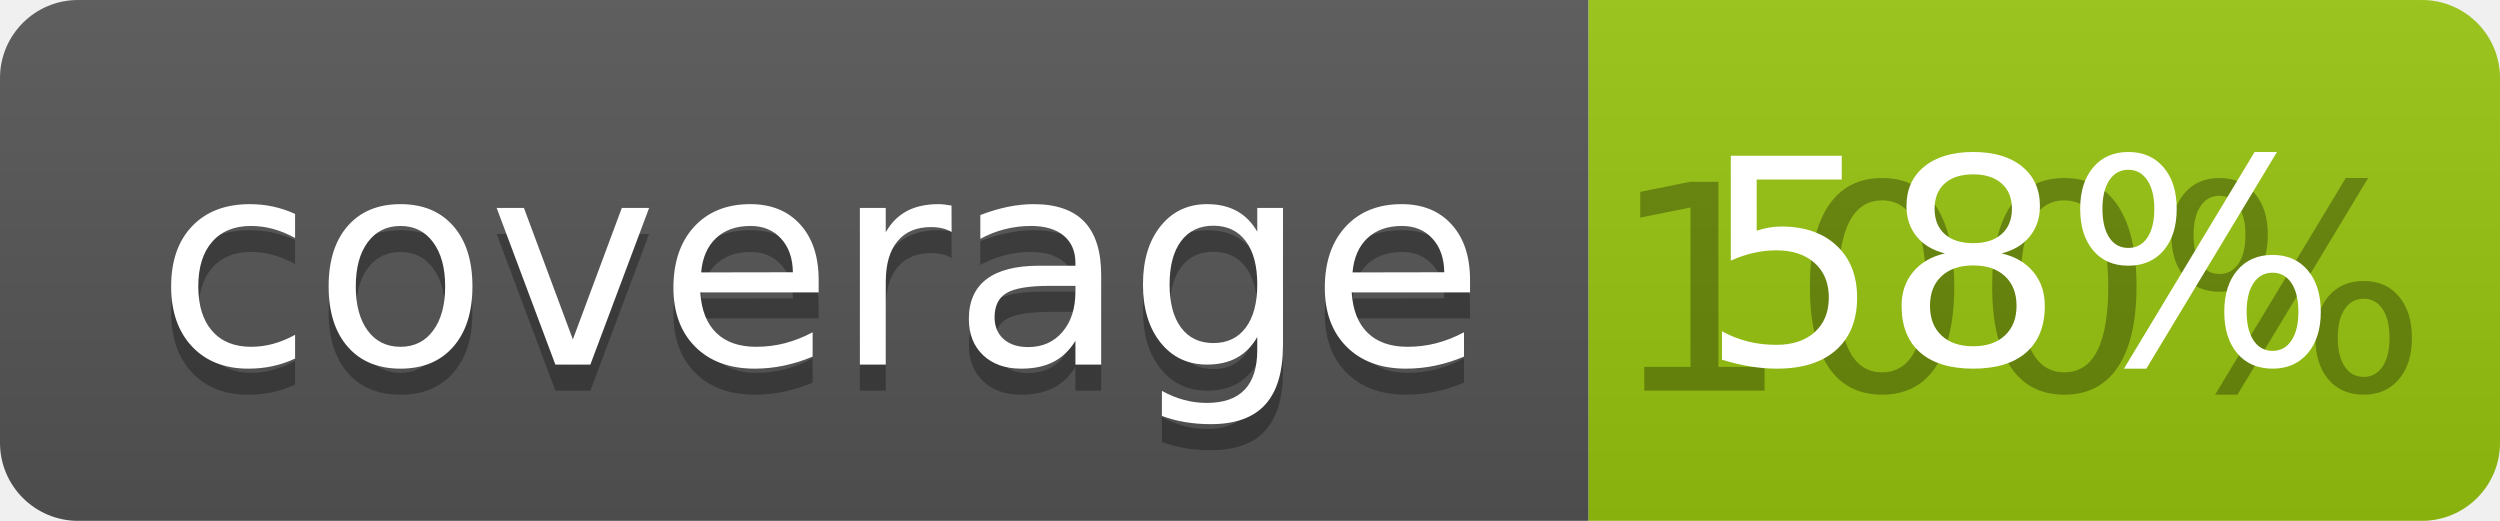
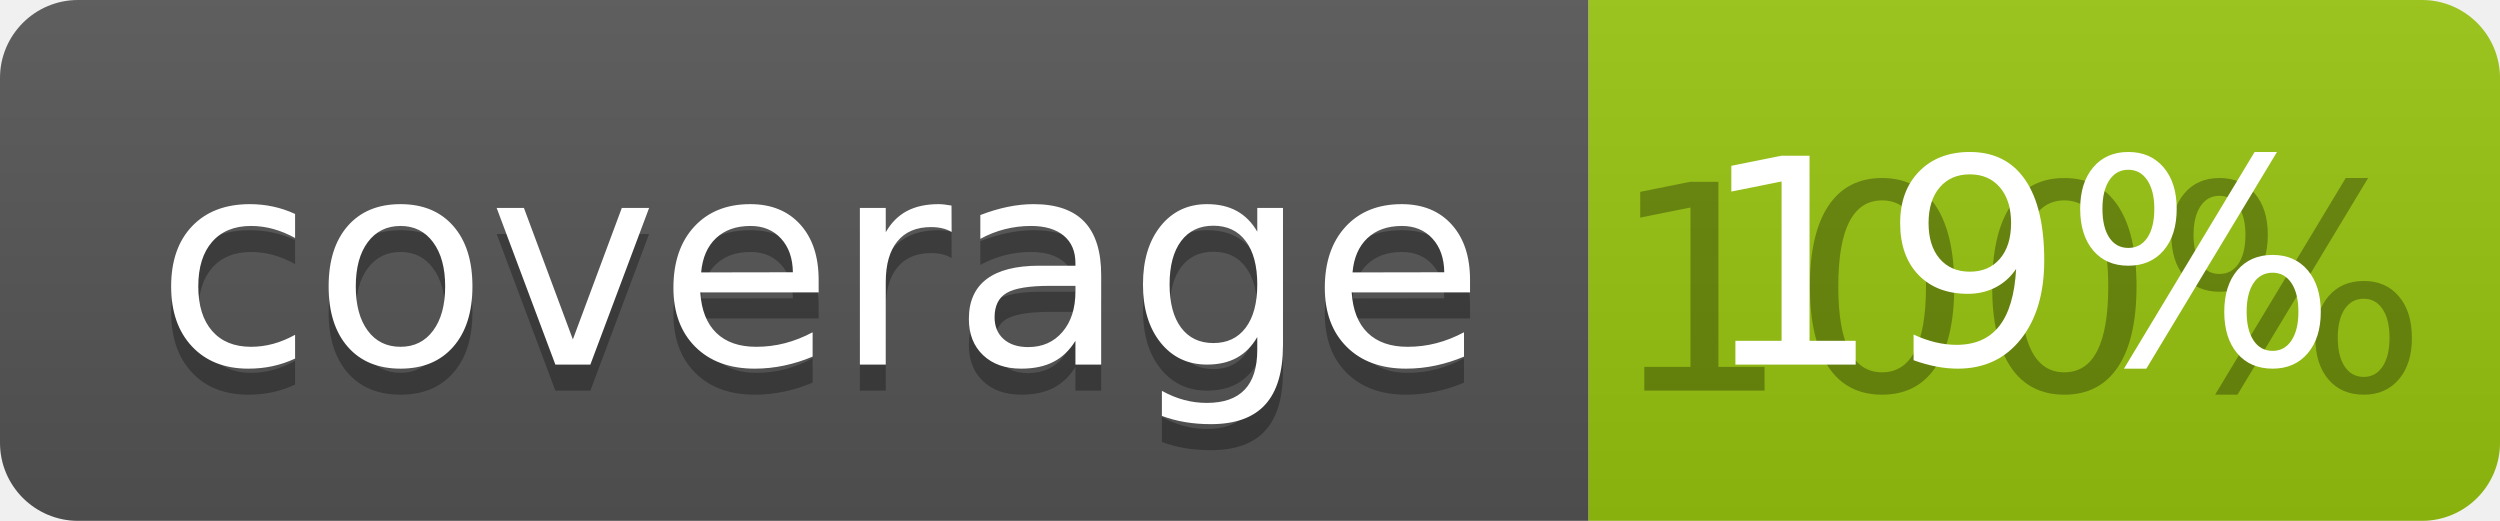
<svg xmlns="http://www.w3.org/2000/svg" width="96" height="20">
  <linearGradient id="b" x2="0" y2="100%">
    <stop offset="0" stop-color="#bbb" stop-opacity=".1" />
    <stop offset="1" stop-opacity=".1" />
  </linearGradient>
  <clipPath id="a">
    <rect width="96" height="20" rx="3" fill="#fff" />
  </clipPath>
  <g clip-path="url(#a)">
    <path fill="#555" d="M0 0h61v20H0z" />
    <path fill="#97C50F" d="M61 0h35v20H61z" />
    <path fill="url(#b)" d="M0 0h96v20H0z" />
  </g>
  <g fill="#fff" text-anchor="middle" font-family="DejaVu Sans,Verdana,Geneva,sans-serif" font-size="110">
    <text x="315" y="150" fill="#010101" fill-opacity=".3" transform="scale(.1)" textLength="510">coverage</text>
    <text x="315" y="140" transform="scale(.1)" textLength="510">coverage</text>
    <text x="775" y="150" fill="#010101" fill-opacity=".3" transform="scale(.1)" textLength="250">100%</text>
-     <text x="775" y="140" transform="scale(.1)" textLength="250">58%</text>
+     <text x="775" y="140" transform="scale(.1)" textLength="250">19%</text>
  </g>
</svg>
